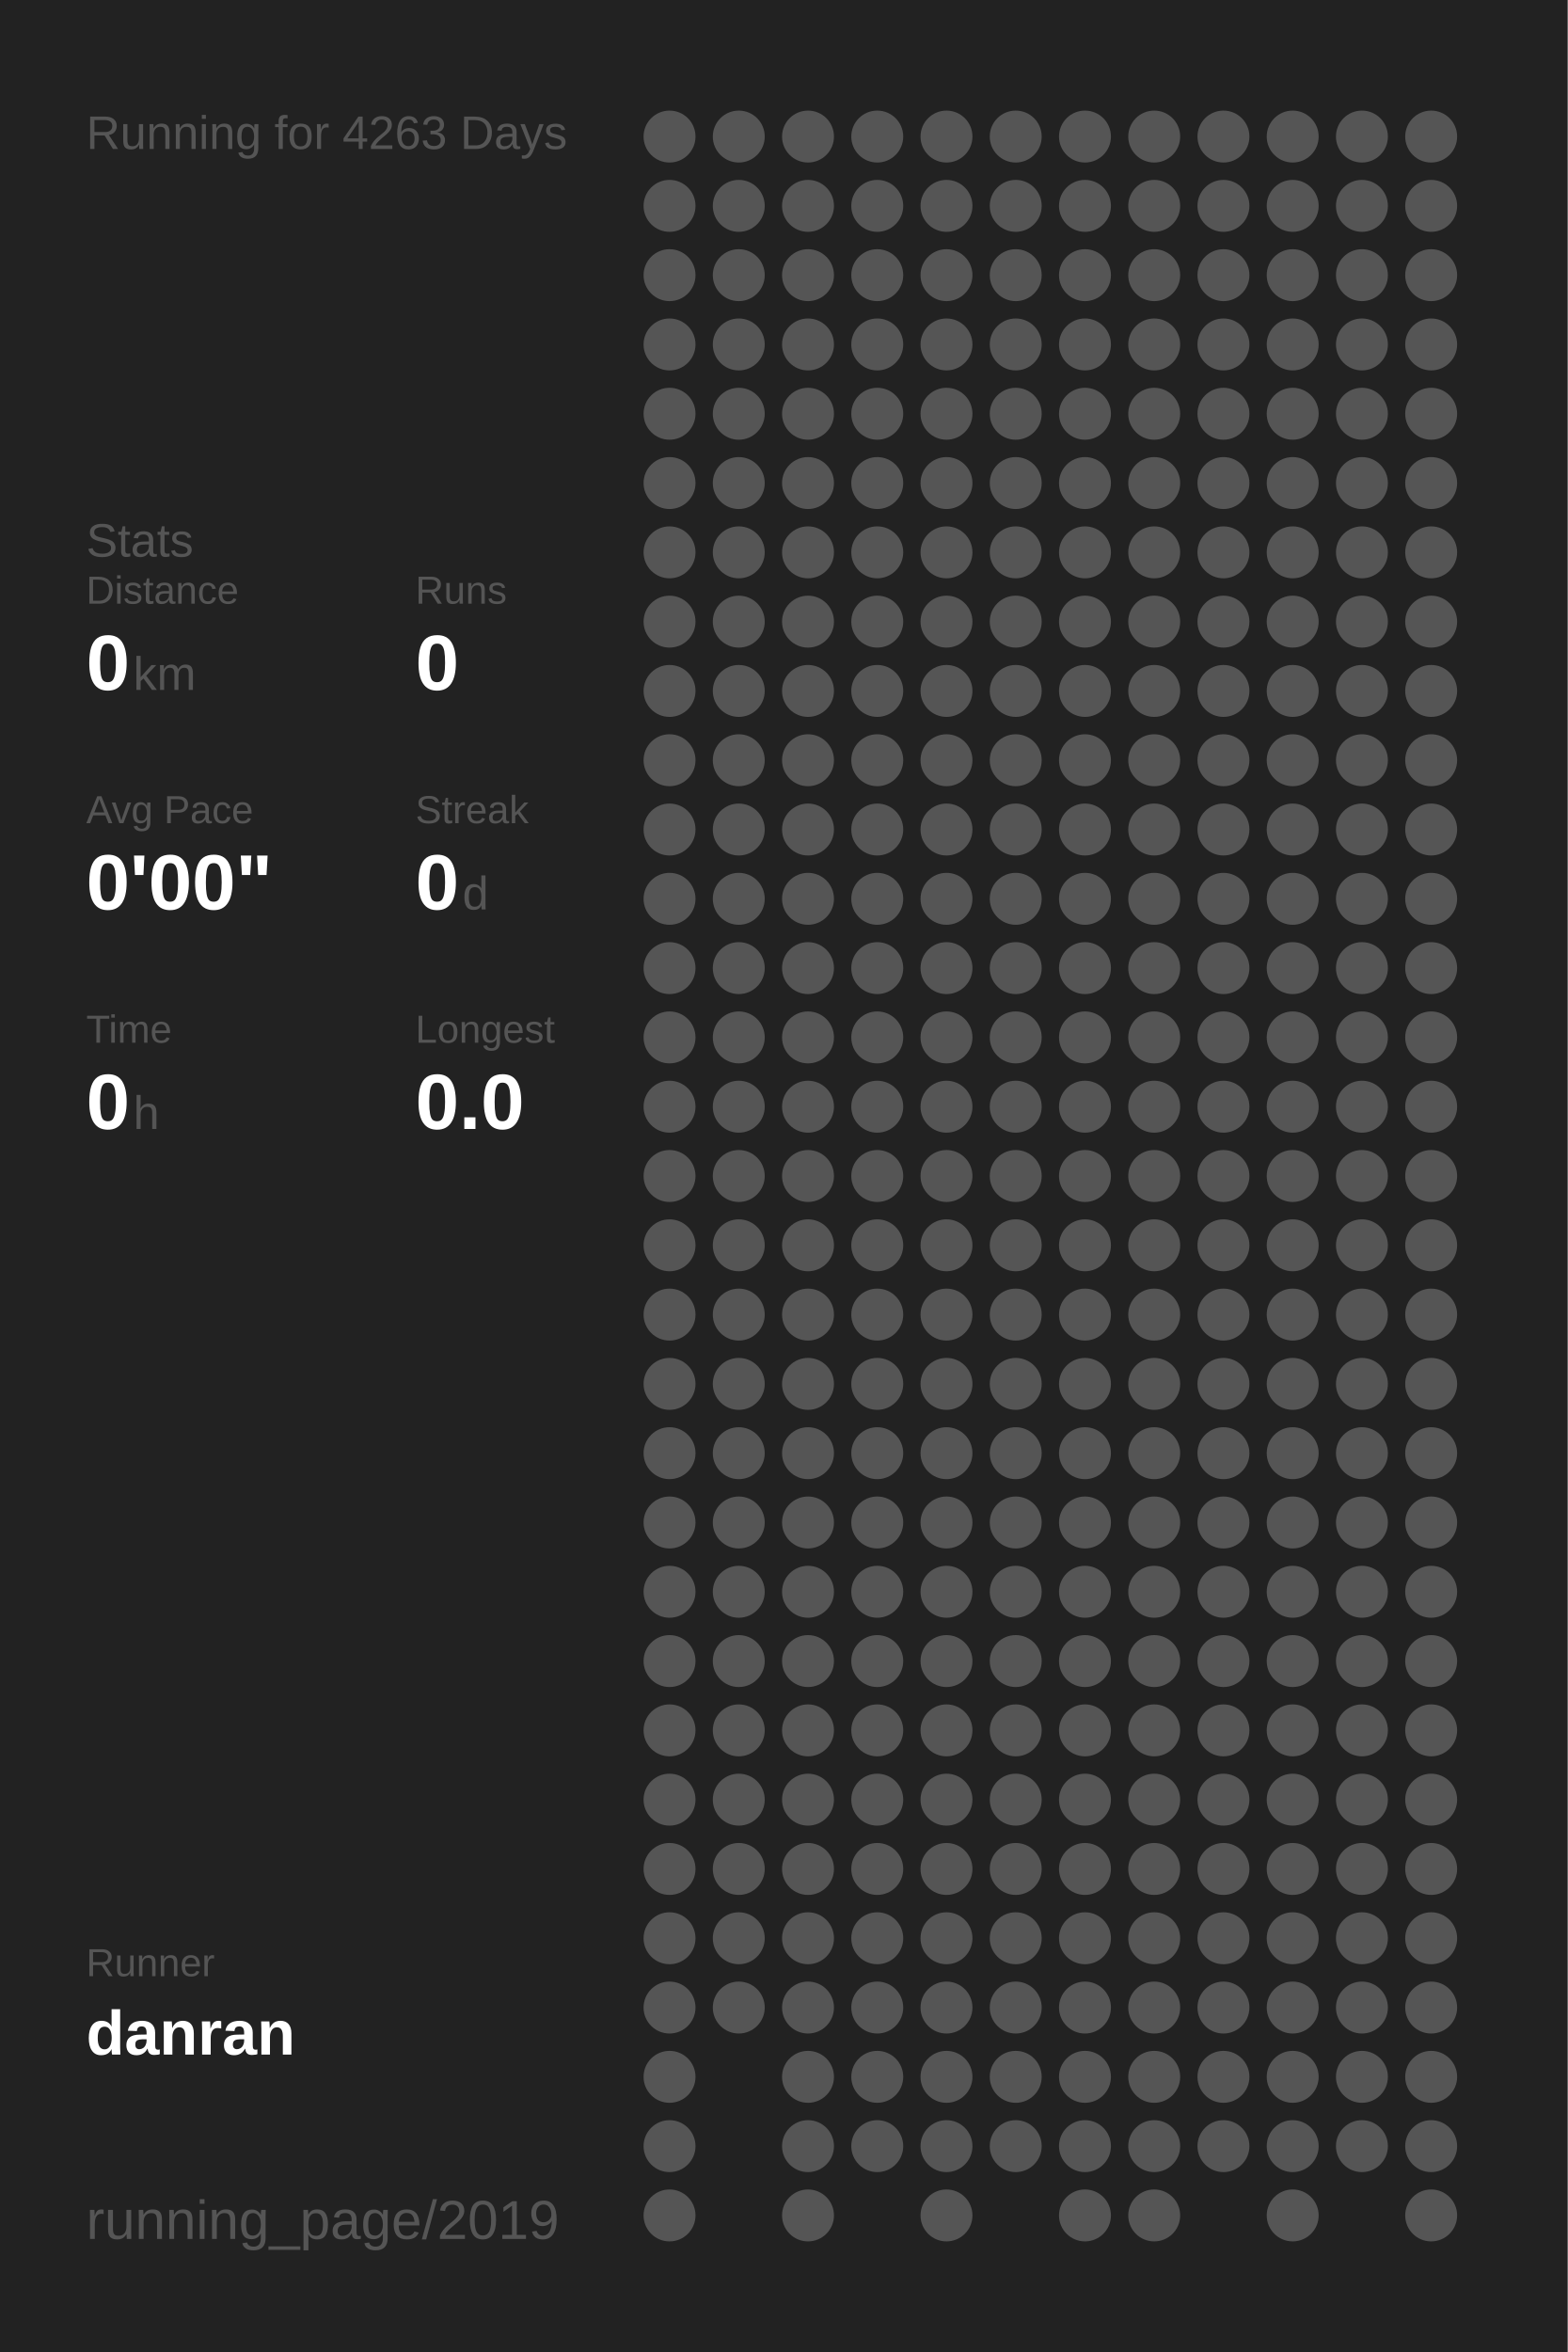
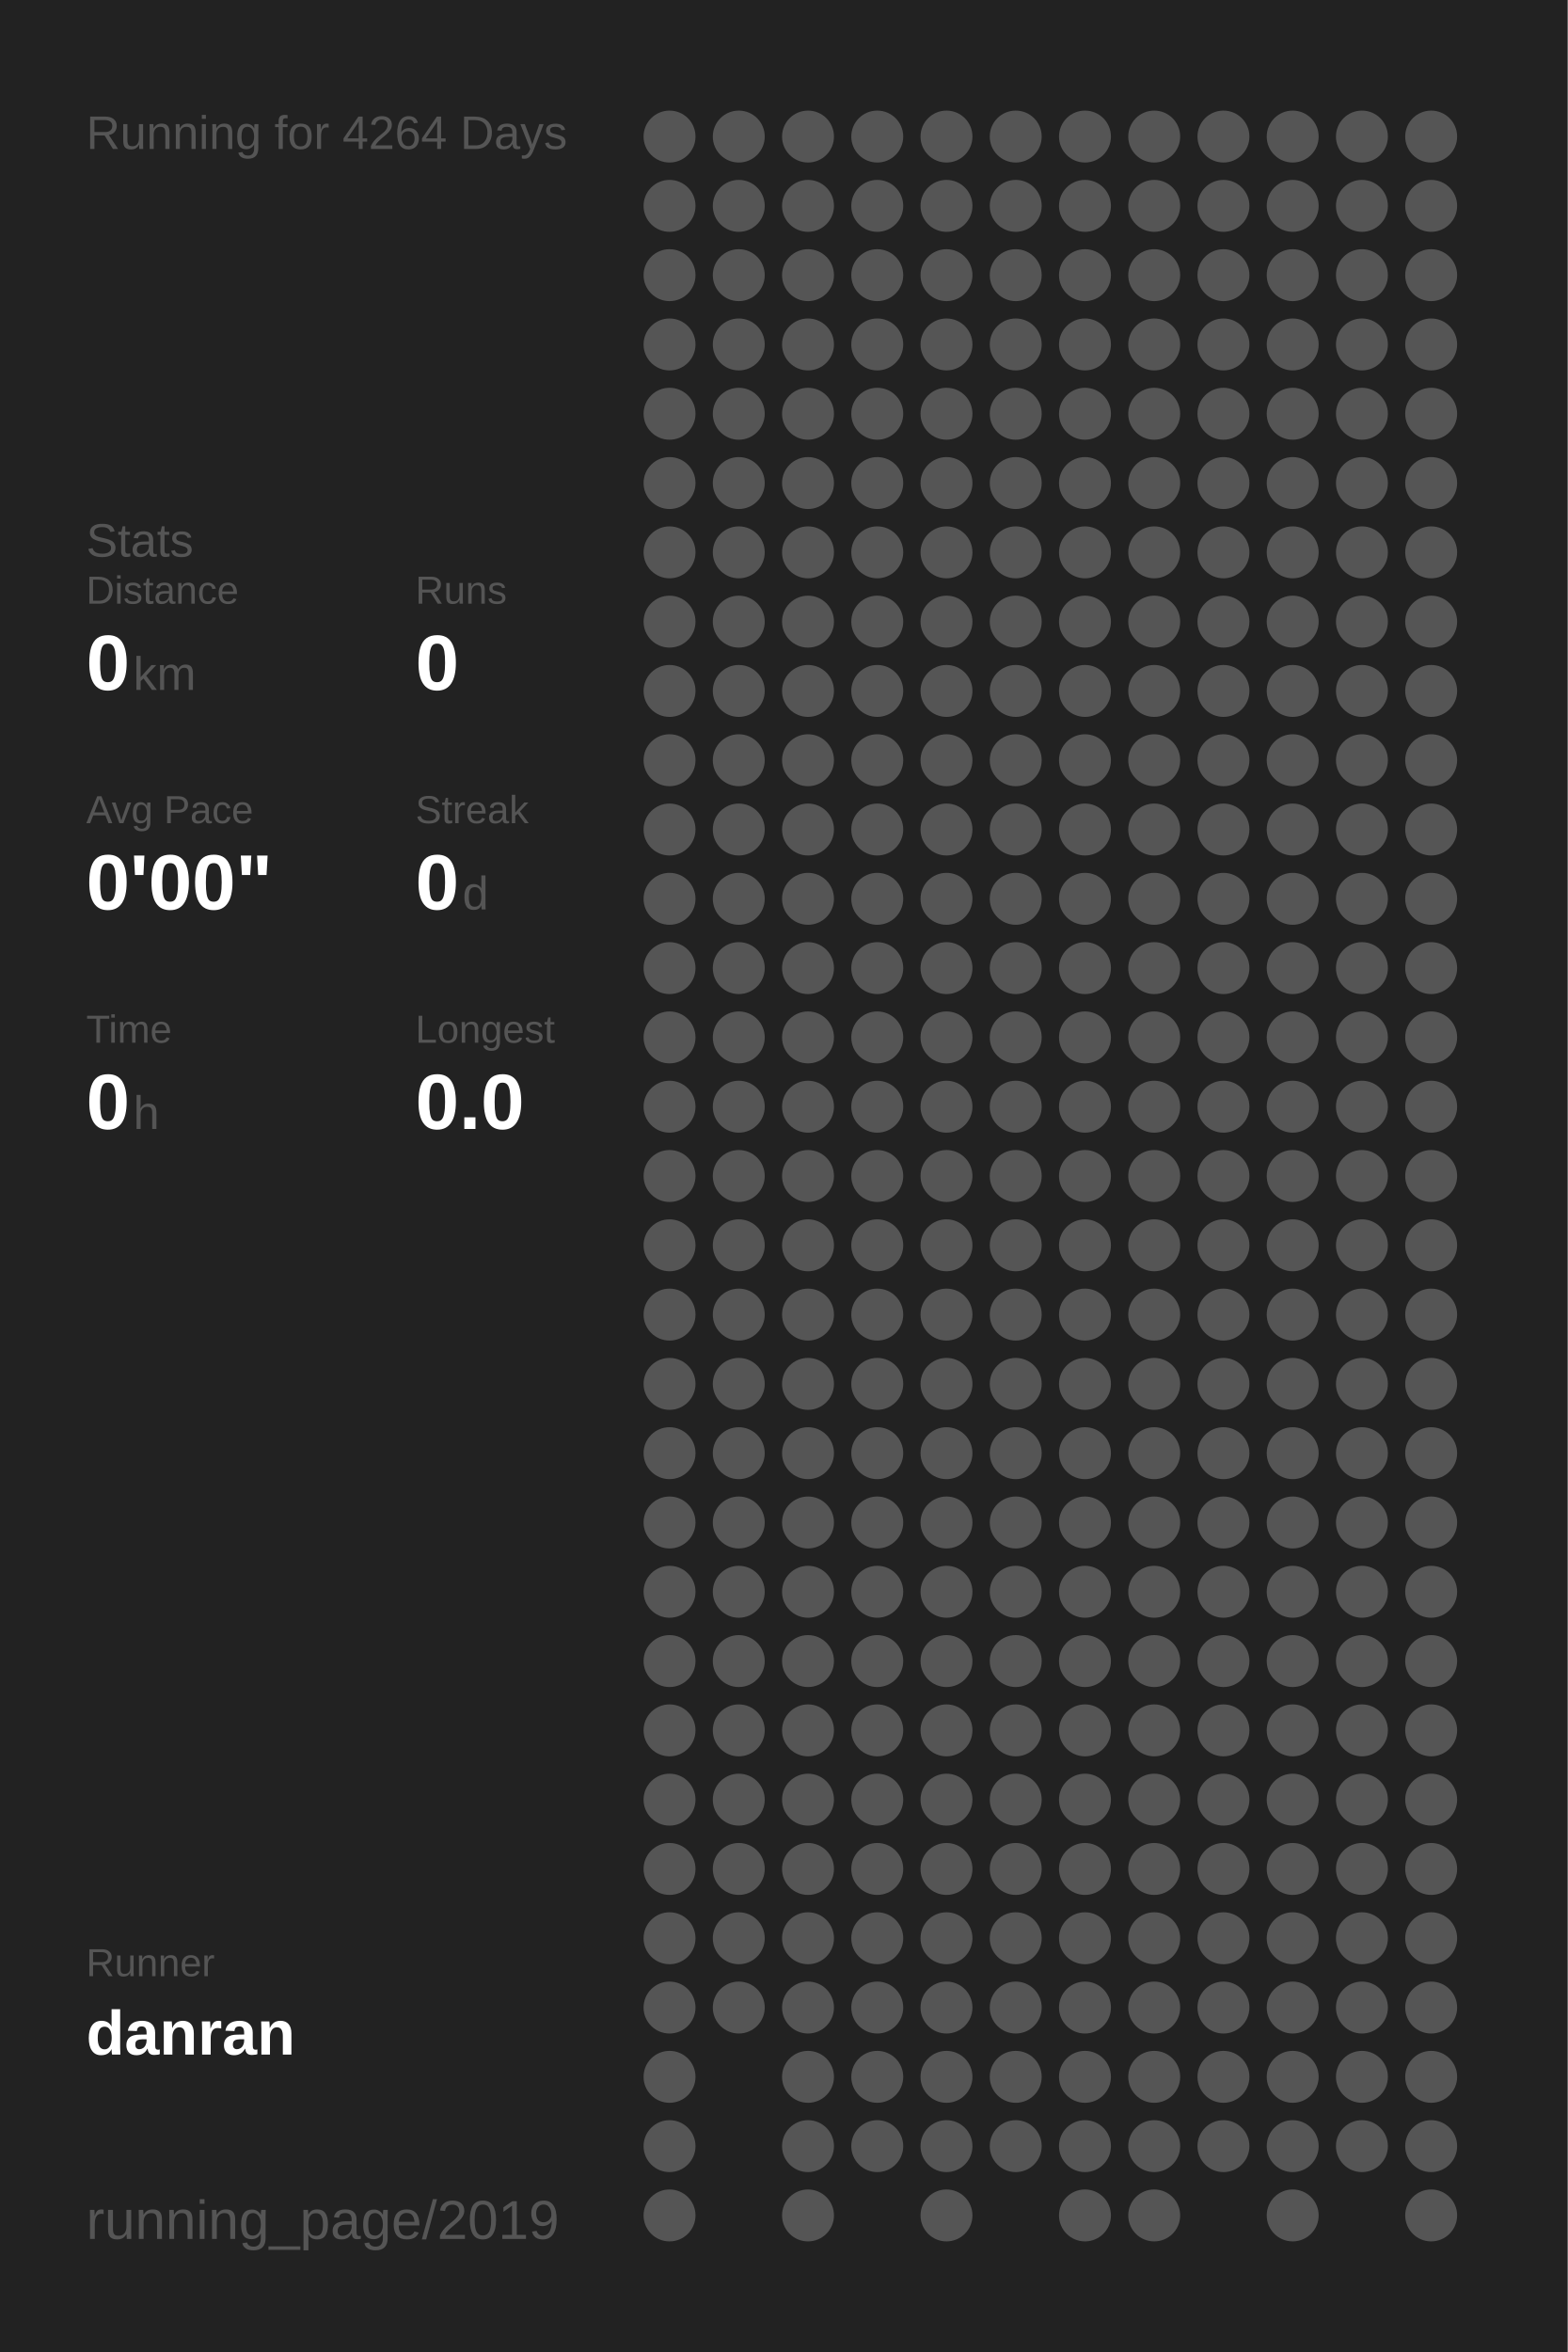
<svg xmlns="http://www.w3.org/2000/svg" baseProfile="full" height="300mm" version="1.1" viewBox="0,0,200,300" width="200mm">
  <defs />
  <rect fill="#222222" height="300" width="200" x="0" y="0" />
-   <text fill="#555555" style="font-size:6px; font-family:Arial;" x="11" y="19">Running for 4263 Days</text>
+   <text fill="#555555" style="font-size:6px; font-family:Arial;" x="11" y="19">Running for 4264 Days</text>
  <text fill="#555555" style="font-size:6px; font-family:Arial;" x="11" y="71">Stats</text>
  <text fill="#555555" style="font-size:5px; font-family:Arial;" x="11" y="77">Distance</text>
  <text fill="#FFFFFF" style="font-size:10px; font-family:Arial; font-weight:bold;" x="11" y="88">0</text>
  <text fill="#555555" style="font-size:6px; font-family:Arial;" x="17" y="88">km</text>
  <text fill="#555555" style="font-size:5px; font-family:Arial;" x="53" y="77">Runs</text>
  <text fill="#FFFFFF" style="font-size:10px; font-family:Arial; font-weight:bold;" x="53" y="88">0</text>
  <text fill="#555555" style="font-size:5px; font-family:Arial;" x="11" y="105">Avg Pace</text>
  <text fill="#FFFFFF" style="font-size:10px; font-family:Arial; font-weight:bold;" x="11" y="116">0'00"</text>
  <text fill="#555555" style="font-size:5px; font-family:Arial;" x="53" y="105">Streak</text>
  <text fill="#FFFFFF" style="font-size:10px; font-family:Arial; font-weight:bold;" x="53" y="116">0</text>
  <text fill="#555555" style="font-size:6px; font-family:Arial;" x="59" y="116">d</text>
  <text fill="#555555" style="font-size:5px; font-family:Arial;" x="11" y="133">Time</text>
  <text fill="#FFFFFF" style="font-size:10px; font-family:Arial; font-weight:bold;" x="11" y="144">0</text>
  <text fill="#555555" style="font-size:6px; font-family:Arial;" x="17" y="144">h</text>
  <text fill="#555555" style="font-size:5px; font-family:Arial;" x="53" y="133">Longest</text>
  <text fill="#FFFFFF" style="font-size:10px; font-family:Arial; font-weight:bold;" x="53" y="144">0.0</text>
  <text fill="#555555" style="font-size:5px; font-family:Arial;" x="11" y="252.065">Runner</text>
  <text fill="#FFFFFF" style="font-size:8px; font-family:Arial; font-weight:bold;" x="11" y="262.065">danran</text>
  <text fill="#555555" style="font-size:7px; font-family:Arial;" x="11" y="285.581">running_page/2019</text>
  <circle cx="85.417" cy="17.419" fill="#555555" r="3.312" />
  <circle cx="85.417" cy="26.258" fill="#555555" r="3.312" />
  <circle cx="85.417" cy="35.097" fill="#555555" r="3.312" />
  <circle cx="85.417" cy="43.935" fill="#555555" r="3.312" />
  <circle cx="85.417" cy="52.774" fill="#555555" r="3.312" />
  <circle cx="85.417" cy="61.613" fill="#555555" r="3.312" />
  <circle cx="85.417" cy="70.452" fill="#555555" r="3.312" />
  <circle cx="85.417" cy="79.29" fill="#555555" r="3.312" />
  <circle cx="85.417" cy="88.129" fill="#555555" r="3.312" />
  <circle cx="85.417" cy="96.968" fill="#555555" r="3.312" />
  <circle cx="85.417" cy="105.806" fill="#555555" r="3.312" />
  <circle cx="85.417" cy="114.645" fill="#555555" r="3.312" />
  <circle cx="85.417" cy="123.484" fill="#555555" r="3.312" />
  <circle cx="85.417" cy="132.323" fill="#555555" r="3.312" />
  <circle cx="85.417" cy="141.161" fill="#555555" r="3.312" />
  <circle cx="85.417" cy="150" fill="#555555" r="3.312" />
  <circle cx="85.417" cy="158.839" fill="#555555" r="3.312" />
  <circle cx="85.417" cy="167.677" fill="#555555" r="3.312" />
  <circle cx="85.417" cy="176.516" fill="#555555" r="3.312" />
  <circle cx="85.417" cy="185.355" fill="#555555" r="3.312" />
  <circle cx="85.417" cy="194.194" fill="#555555" r="3.312" />
  <circle cx="85.417" cy="203.032" fill="#555555" r="3.312" />
  <circle cx="85.417" cy="211.871" fill="#555555" r="3.312" />
  <circle cx="85.417" cy="220.71" fill="#555555" r="3.312" />
  <circle cx="85.417" cy="229.548" fill="#555555" r="3.312" />
  <circle cx="85.417" cy="238.387" fill="#555555" r="3.312" />
  <circle cx="85.417" cy="247.226" fill="#555555" r="3.312" />
  <circle cx="85.417" cy="256.065" fill="#555555" r="3.312" />
  <circle cx="85.417" cy="264.903" fill="#555555" r="3.312" />
  <circle cx="85.417" cy="273.742" fill="#555555" r="3.312" />
  <circle cx="85.417" cy="282.581" fill="#555555" r="3.312" />
  <circle cx="94.25" cy="17.419" fill="#555555" r="3.312" />
  <circle cx="94.25" cy="26.258" fill="#555555" r="3.312" />
  <circle cx="94.25" cy="35.097" fill="#555555" r="3.312" />
  <circle cx="94.25" cy="43.935" fill="#555555" r="3.312" />
  <circle cx="94.25" cy="52.774" fill="#555555" r="3.312" />
  <circle cx="94.25" cy="61.613" fill="#555555" r="3.312" />
  <circle cx="94.25" cy="70.452" fill="#555555" r="3.312" />
  <circle cx="94.25" cy="79.29" fill="#555555" r="3.312" />
  <circle cx="94.25" cy="88.129" fill="#555555" r="3.312" />
  <circle cx="94.25" cy="96.968" fill="#555555" r="3.312" />
  <circle cx="94.25" cy="105.806" fill="#555555" r="3.312" />
  <circle cx="94.25" cy="114.645" fill="#555555" r="3.312" />
  <circle cx="94.25" cy="123.484" fill="#555555" r="3.312" />
  <circle cx="94.25" cy="132.323" fill="#555555" r="3.312" />
  <circle cx="94.25" cy="141.161" fill="#555555" r="3.312" />
  <circle cx="94.25" cy="150" fill="#555555" r="3.312" />
  <circle cx="94.25" cy="158.839" fill="#555555" r="3.312" />
  <circle cx="94.25" cy="167.677" fill="#555555" r="3.312" />
  <circle cx="94.25" cy="176.516" fill="#555555" r="3.312" />
  <circle cx="94.25" cy="185.355" fill="#555555" r="3.312" />
  <circle cx="94.25" cy="194.194" fill="#555555" r="3.312" />
  <circle cx="94.25" cy="203.032" fill="#555555" r="3.312" />
  <circle cx="94.25" cy="211.871" fill="#555555" r="3.312" />
  <circle cx="94.25" cy="220.71" fill="#555555" r="3.312" />
  <circle cx="94.25" cy="229.548" fill="#555555" r="3.312" />
  <circle cx="94.25" cy="238.387" fill="#555555" r="3.312" />
  <circle cx="94.25" cy="247.226" fill="#555555" r="3.312" />
  <circle cx="94.25" cy="256.065" fill="#555555" r="3.312" />
  <circle cx="103.083" cy="17.419" fill="#555555" r="3.312" />
  <circle cx="103.083" cy="26.258" fill="#555555" r="3.312" />
  <circle cx="103.083" cy="35.097" fill="#555555" r="3.312" />
  <circle cx="103.083" cy="43.935" fill="#555555" r="3.312" />
  <circle cx="103.083" cy="52.774" fill="#555555" r="3.312" />
  <circle cx="103.083" cy="61.613" fill="#555555" r="3.312" />
  <circle cx="103.083" cy="70.452" fill="#555555" r="3.312" />
  <circle cx="103.083" cy="79.29" fill="#555555" r="3.312" />
  <circle cx="103.083" cy="88.129" fill="#555555" r="3.312" />
  <circle cx="103.083" cy="96.968" fill="#555555" r="3.312" />
  <circle cx="103.083" cy="105.806" fill="#555555" r="3.312" />
  <circle cx="103.083" cy="114.645" fill="#555555" r="3.312" />
  <circle cx="103.083" cy="123.484" fill="#555555" r="3.312" />
  <circle cx="103.083" cy="132.323" fill="#555555" r="3.312" />
  <circle cx="103.083" cy="141.161" fill="#555555" r="3.312" />
  <circle cx="103.083" cy="150" fill="#555555" r="3.312" />
  <circle cx="103.083" cy="158.839" fill="#555555" r="3.312" />
  <circle cx="103.083" cy="167.677" fill="#555555" r="3.312" />
  <circle cx="103.083" cy="176.516" fill="#555555" r="3.312" />
  <circle cx="103.083" cy="185.355" fill="#555555" r="3.312" />
  <circle cx="103.083" cy="194.194" fill="#555555" r="3.312" />
  <circle cx="103.083" cy="203.032" fill="#555555" r="3.312" />
  <circle cx="103.083" cy="211.871" fill="#555555" r="3.312" />
  <circle cx="103.083" cy="220.71" fill="#555555" r="3.312" />
  <circle cx="103.083" cy="229.548" fill="#555555" r="3.312" />
  <circle cx="103.083" cy="238.387" fill="#555555" r="3.312" />
  <circle cx="103.083" cy="247.226" fill="#555555" r="3.312" />
  <circle cx="103.083" cy="256.065" fill="#555555" r="3.312" />
  <circle cx="103.083" cy="264.903" fill="#555555" r="3.312" />
  <circle cx="103.083" cy="273.742" fill="#555555" r="3.312" />
  <circle cx="103.083" cy="282.581" fill="#555555" r="3.312" />
  <circle cx="111.917" cy="17.419" fill="#555555" r="3.312" />
  <circle cx="111.917" cy="26.258" fill="#555555" r="3.312" />
  <circle cx="111.917" cy="35.097" fill="#555555" r="3.312" />
  <circle cx="111.917" cy="43.935" fill="#555555" r="3.312" />
  <circle cx="111.917" cy="52.774" fill="#555555" r="3.312" />
  <circle cx="111.917" cy="61.613" fill="#555555" r="3.312" />
  <circle cx="111.917" cy="70.452" fill="#555555" r="3.312" />
  <circle cx="111.917" cy="79.29" fill="#555555" r="3.312" />
  <circle cx="111.917" cy="88.129" fill="#555555" r="3.312" />
  <circle cx="111.917" cy="96.968" fill="#555555" r="3.312" />
  <circle cx="111.917" cy="105.806" fill="#555555" r="3.312" />
  <circle cx="111.917" cy="114.645" fill="#555555" r="3.312" />
  <circle cx="111.917" cy="123.484" fill="#555555" r="3.312" />
  <circle cx="111.917" cy="132.323" fill="#555555" r="3.312" />
  <circle cx="111.917" cy="141.161" fill="#555555" r="3.312" />
  <circle cx="111.917" cy="150" fill="#555555" r="3.312" />
  <circle cx="111.917" cy="158.839" fill="#555555" r="3.312" />
  <circle cx="111.917" cy="167.677" fill="#555555" r="3.312" />
  <circle cx="111.917" cy="176.516" fill="#555555" r="3.312" />
  <circle cx="111.917" cy="185.355" fill="#555555" r="3.312" />
  <circle cx="111.917" cy="194.194" fill="#555555" r="3.312" />
  <circle cx="111.917" cy="203.032" fill="#555555" r="3.312" />
  <circle cx="111.917" cy="211.871" fill="#555555" r="3.312" />
  <circle cx="111.917" cy="220.71" fill="#555555" r="3.312" />
  <circle cx="111.917" cy="229.548" fill="#555555" r="3.312" />
  <circle cx="111.917" cy="238.387" fill="#555555" r="3.312" />
  <circle cx="111.917" cy="247.226" fill="#555555" r="3.312" />
  <circle cx="111.917" cy="256.065" fill="#555555" r="3.312" />
  <circle cx="111.917" cy="264.903" fill="#555555" r="3.312" />
  <circle cx="111.917" cy="273.742" fill="#555555" r="3.312" />
  <circle cx="120.75" cy="17.419" fill="#555555" r="3.312" />
  <circle cx="120.75" cy="26.258" fill="#555555" r="3.312" />
  <circle cx="120.75" cy="35.097" fill="#555555" r="3.312" />
  <circle cx="120.75" cy="43.935" fill="#555555" r="3.312" />
  <circle cx="120.75" cy="52.774" fill="#555555" r="3.312" />
  <circle cx="120.75" cy="61.613" fill="#555555" r="3.312" />
  <circle cx="120.75" cy="70.452" fill="#555555" r="3.312" />
  <circle cx="120.75" cy="79.29" fill="#555555" r="3.312" />
  <circle cx="120.75" cy="88.129" fill="#555555" r="3.312" />
  <circle cx="120.75" cy="96.968" fill="#555555" r="3.312" />
  <circle cx="120.75" cy="105.806" fill="#555555" r="3.312" />
  <circle cx="120.75" cy="114.645" fill="#555555" r="3.312" />
  <circle cx="120.75" cy="123.484" fill="#555555" r="3.312" />
  <circle cx="120.75" cy="132.323" fill="#555555" r="3.312" />
  <circle cx="120.75" cy="141.161" fill="#555555" r="3.312" />
  <circle cx="120.75" cy="150" fill="#555555" r="3.312" />
  <circle cx="120.75" cy="158.839" fill="#555555" r="3.312" />
  <circle cx="120.75" cy="167.677" fill="#555555" r="3.312" />
  <circle cx="120.75" cy="176.516" fill="#555555" r="3.312" />
  <circle cx="120.75" cy="185.355" fill="#555555" r="3.312" />
  <circle cx="120.75" cy="194.194" fill="#555555" r="3.312" />
  <circle cx="120.75" cy="203.032" fill="#555555" r="3.312" />
  <circle cx="120.75" cy="211.871" fill="#555555" r="3.312" />
  <circle cx="120.75" cy="220.71" fill="#555555" r="3.312" />
  <circle cx="120.75" cy="229.548" fill="#555555" r="3.312" />
  <circle cx="120.75" cy="238.387" fill="#555555" r="3.312" />
  <circle cx="120.75" cy="247.226" fill="#555555" r="3.312" />
  <circle cx="120.75" cy="256.065" fill="#555555" r="3.312" />
  <circle cx="120.75" cy="264.903" fill="#555555" r="3.312" />
  <circle cx="120.75" cy="273.742" fill="#555555" r="3.312" />
  <circle cx="120.75" cy="282.581" fill="#555555" r="3.312" />
  <circle cx="129.583" cy="17.419" fill="#555555" r="3.312" />
  <circle cx="129.583" cy="26.258" fill="#555555" r="3.312" />
  <circle cx="129.583" cy="35.097" fill="#555555" r="3.312" />
  <circle cx="129.583" cy="43.935" fill="#555555" r="3.312" />
  <circle cx="129.583" cy="52.774" fill="#555555" r="3.312" />
  <circle cx="129.583" cy="61.613" fill="#555555" r="3.312" />
  <circle cx="129.583" cy="70.452" fill="#555555" r="3.312" />
  <circle cx="129.583" cy="79.29" fill="#555555" r="3.312" />
  <circle cx="129.583" cy="88.129" fill="#555555" r="3.312" />
  <circle cx="129.583" cy="96.968" fill="#555555" r="3.312" />
  <circle cx="129.583" cy="105.806" fill="#555555" r="3.312" />
  <circle cx="129.583" cy="114.645" fill="#555555" r="3.312" />
  <circle cx="129.583" cy="123.484" fill="#555555" r="3.312" />
  <circle cx="129.583" cy="132.323" fill="#555555" r="3.312" />
  <circle cx="129.583" cy="141.161" fill="#555555" r="3.312" />
  <circle cx="129.583" cy="150" fill="#555555" r="3.312" />
  <circle cx="129.583" cy="158.839" fill="#555555" r="3.312" />
  <circle cx="129.583" cy="167.677" fill="#555555" r="3.312" />
  <circle cx="129.583" cy="176.516" fill="#555555" r="3.312" />
  <circle cx="129.583" cy="185.355" fill="#555555" r="3.312" />
  <circle cx="129.583" cy="194.194" fill="#555555" r="3.312" />
  <circle cx="129.583" cy="203.032" fill="#555555" r="3.312" />
  <circle cx="129.583" cy="211.871" fill="#555555" r="3.312" />
  <circle cx="129.583" cy="220.71" fill="#555555" r="3.312" />
  <circle cx="129.583" cy="229.548" fill="#555555" r="3.312" />
  <circle cx="129.583" cy="238.387" fill="#555555" r="3.312" />
  <circle cx="129.583" cy="247.226" fill="#555555" r="3.312" />
  <circle cx="129.583" cy="256.065" fill="#555555" r="3.312" />
  <circle cx="129.583" cy="264.903" fill="#555555" r="3.312" />
  <circle cx="129.583" cy="273.742" fill="#555555" r="3.312" />
  <circle cx="138.417" cy="17.419" fill="#555555" r="3.312" />
  <circle cx="138.417" cy="26.258" fill="#555555" r="3.312" />
  <circle cx="138.417" cy="35.097" fill="#555555" r="3.312" />
  <circle cx="138.417" cy="43.935" fill="#555555" r="3.312" />
  <circle cx="138.417" cy="52.774" fill="#555555" r="3.312" />
  <circle cx="138.417" cy="61.613" fill="#555555" r="3.312" />
  <circle cx="138.417" cy="70.452" fill="#555555" r="3.312" />
  <circle cx="138.417" cy="79.29" fill="#555555" r="3.312" />
  <circle cx="138.417" cy="88.129" fill="#555555" r="3.312" />
  <circle cx="138.417" cy="96.968" fill="#555555" r="3.312" />
  <circle cx="138.417" cy="105.806" fill="#555555" r="3.312" />
  <circle cx="138.417" cy="114.645" fill="#555555" r="3.312" />
  <circle cx="138.417" cy="123.484" fill="#555555" r="3.312" />
  <circle cx="138.417" cy="132.323" fill="#555555" r="3.312" />
  <circle cx="138.417" cy="141.161" fill="#555555" r="3.312" />
  <circle cx="138.417" cy="150" fill="#555555" r="3.312" />
  <circle cx="138.417" cy="158.839" fill="#555555" r="3.312" />
  <circle cx="138.417" cy="167.677" fill="#555555" r="3.312" />
  <circle cx="138.417" cy="176.516" fill="#555555" r="3.312" />
  <circle cx="138.417" cy="185.355" fill="#555555" r="3.312" />
  <circle cx="138.417" cy="194.194" fill="#555555" r="3.312" />
  <circle cx="138.417" cy="203.032" fill="#555555" r="3.312" />
  <circle cx="138.417" cy="211.871" fill="#555555" r="3.312" />
  <circle cx="138.417" cy="220.71" fill="#555555" r="3.312" />
  <circle cx="138.417" cy="229.548" fill="#555555" r="3.312" />
  <circle cx="138.417" cy="238.387" fill="#555555" r="3.312" />
  <circle cx="138.417" cy="247.226" fill="#555555" r="3.312" />
  <circle cx="138.417" cy="256.065" fill="#555555" r="3.312" />
  <circle cx="138.417" cy="264.903" fill="#555555" r="3.312" />
  <circle cx="138.417" cy="273.742" fill="#555555" r="3.312" />
  <circle cx="138.417" cy="282.581" fill="#555555" r="3.312" />
  <circle cx="147.25" cy="17.419" fill="#555555" r="3.312" />
  <circle cx="147.25" cy="26.258" fill="#555555" r="3.312" />
  <circle cx="147.25" cy="35.097" fill="#555555" r="3.312" />
  <circle cx="147.25" cy="43.935" fill="#555555" r="3.312" />
  <circle cx="147.25" cy="52.774" fill="#555555" r="3.312" />
  <circle cx="147.25" cy="61.613" fill="#555555" r="3.312" />
  <circle cx="147.25" cy="70.452" fill="#555555" r="3.312" />
  <circle cx="147.25" cy="79.29" fill="#555555" r="3.312" />
  <circle cx="147.25" cy="88.129" fill="#555555" r="3.312" />
  <circle cx="147.25" cy="96.968" fill="#555555" r="3.312" />
  <circle cx="147.25" cy="105.806" fill="#555555" r="3.312" />
  <circle cx="147.25" cy="114.645" fill="#555555" r="3.312" />
  <circle cx="147.25" cy="123.484" fill="#555555" r="3.312" />
  <circle cx="147.25" cy="132.323" fill="#555555" r="3.312" />
  <circle cx="147.25" cy="141.161" fill="#555555" r="3.312" />
  <circle cx="147.25" cy="150" fill="#555555" r="3.312" />
  <circle cx="147.25" cy="158.839" fill="#555555" r="3.312" />
  <circle cx="147.25" cy="167.677" fill="#555555" r="3.312" />
  <circle cx="147.25" cy="176.516" fill="#555555" r="3.312" />
  <circle cx="147.25" cy="185.355" fill="#555555" r="3.312" />
  <circle cx="147.25" cy="194.194" fill="#555555" r="3.312" />
  <circle cx="147.25" cy="203.032" fill="#555555" r="3.312" />
  <circle cx="147.25" cy="211.871" fill="#555555" r="3.312" />
  <circle cx="147.25" cy="220.71" fill="#555555" r="3.312" />
  <circle cx="147.25" cy="229.548" fill="#555555" r="3.312" />
  <circle cx="147.25" cy="238.387" fill="#555555" r="3.312" />
  <circle cx="147.25" cy="247.226" fill="#555555" r="3.312" />
  <circle cx="147.25" cy="256.065" fill="#555555" r="3.312" />
  <circle cx="147.25" cy="264.903" fill="#555555" r="3.312" />
  <circle cx="147.25" cy="273.742" fill="#555555" r="3.312" />
  <circle cx="147.25" cy="282.581" fill="#555555" r="3.312" />
  <circle cx="156.083" cy="17.419" fill="#555555" r="3.312" />
  <circle cx="156.083" cy="26.258" fill="#555555" r="3.312" />
  <circle cx="156.083" cy="35.097" fill="#555555" r="3.312" />
  <circle cx="156.083" cy="43.935" fill="#555555" r="3.312" />
  <circle cx="156.083" cy="52.774" fill="#555555" r="3.312" />
  <circle cx="156.083" cy="61.613" fill="#555555" r="3.312" />
  <circle cx="156.083" cy="70.452" fill="#555555" r="3.312" />
  <circle cx="156.083" cy="79.29" fill="#555555" r="3.312" />
  <circle cx="156.083" cy="88.129" fill="#555555" r="3.312" />
  <circle cx="156.083" cy="96.968" fill="#555555" r="3.312" />
  <circle cx="156.083" cy="105.806" fill="#555555" r="3.312" />
  <circle cx="156.083" cy="114.645" fill="#555555" r="3.312" />
  <circle cx="156.083" cy="123.484" fill="#555555" r="3.312" />
  <circle cx="156.083" cy="132.323" fill="#555555" r="3.312" />
  <circle cx="156.083" cy="141.161" fill="#555555" r="3.312" />
  <circle cx="156.083" cy="150" fill="#555555" r="3.312" />
  <circle cx="156.083" cy="158.839" fill="#555555" r="3.312" />
  <circle cx="156.083" cy="167.677" fill="#555555" r="3.312" />
  <circle cx="156.083" cy="176.516" fill="#555555" r="3.312" />
  <circle cx="156.083" cy="185.355" fill="#555555" r="3.312" />
  <circle cx="156.083" cy="194.194" fill="#555555" r="3.312" />
  <circle cx="156.083" cy="203.032" fill="#555555" r="3.312" />
  <circle cx="156.083" cy="211.871" fill="#555555" r="3.312" />
  <circle cx="156.083" cy="220.71" fill="#555555" r="3.312" />
  <circle cx="156.083" cy="229.548" fill="#555555" r="3.312" />
  <circle cx="156.083" cy="238.387" fill="#555555" r="3.312" />
  <circle cx="156.083" cy="247.226" fill="#555555" r="3.312" />
  <circle cx="156.083" cy="256.065" fill="#555555" r="3.312" />
  <circle cx="156.083" cy="264.903" fill="#555555" r="3.312" />
  <circle cx="156.083" cy="273.742" fill="#555555" r="3.312" />
  <circle cx="164.917" cy="17.419" fill="#555555" r="3.312" />
  <circle cx="164.917" cy="26.258" fill="#555555" r="3.312" />
  <circle cx="164.917" cy="35.097" fill="#555555" r="3.312" />
  <circle cx="164.917" cy="43.935" fill="#555555" r="3.312" />
  <circle cx="164.917" cy="52.774" fill="#555555" r="3.312" />
  <circle cx="164.917" cy="61.613" fill="#555555" r="3.312" />
  <circle cx="164.917" cy="70.452" fill="#555555" r="3.312" />
  <circle cx="164.917" cy="79.29" fill="#555555" r="3.312" />
  <circle cx="164.917" cy="88.129" fill="#555555" r="3.312" />
  <circle cx="164.917" cy="96.968" fill="#555555" r="3.312" />
  <circle cx="164.917" cy="105.806" fill="#555555" r="3.312" />
  <circle cx="164.917" cy="114.645" fill="#555555" r="3.312" />
  <circle cx="164.917" cy="123.484" fill="#555555" r="3.312" />
  <circle cx="164.917" cy="132.323" fill="#555555" r="3.312" />
  <circle cx="164.917" cy="141.161" fill="#555555" r="3.312" />
  <circle cx="164.917" cy="150" fill="#555555" r="3.312" />
  <circle cx="164.917" cy="158.839" fill="#555555" r="3.312" />
  <circle cx="164.917" cy="167.677" fill="#555555" r="3.312" />
  <circle cx="164.917" cy="176.516" fill="#555555" r="3.312" />
  <circle cx="164.917" cy="185.355" fill="#555555" r="3.312" />
  <circle cx="164.917" cy="194.194" fill="#555555" r="3.312" />
  <circle cx="164.917" cy="203.032" fill="#555555" r="3.312" />
  <circle cx="164.917" cy="211.871" fill="#555555" r="3.312" />
  <circle cx="164.917" cy="220.71" fill="#555555" r="3.312" />
  <circle cx="164.917" cy="229.548" fill="#555555" r="3.312" />
  <circle cx="164.917" cy="238.387" fill="#555555" r="3.312" />
  <circle cx="164.917" cy="247.226" fill="#555555" r="3.312" />
  <circle cx="164.917" cy="256.065" fill="#555555" r="3.312" />
  <circle cx="164.917" cy="264.903" fill="#555555" r="3.312" />
  <circle cx="164.917" cy="273.742" fill="#555555" r="3.312" />
  <circle cx="164.917" cy="282.581" fill="#555555" r="3.312" />
  <circle cx="173.75" cy="17.419" fill="#555555" r="3.312" />
  <circle cx="173.75" cy="26.258" fill="#555555" r="3.312" />
  <circle cx="173.75" cy="35.097" fill="#555555" r="3.312" />
  <circle cx="173.75" cy="43.935" fill="#555555" r="3.312" />
  <circle cx="173.75" cy="52.774" fill="#555555" r="3.312" />
  <circle cx="173.75" cy="61.613" fill="#555555" r="3.312" />
  <circle cx="173.75" cy="70.452" fill="#555555" r="3.312" />
  <circle cx="173.75" cy="79.29" fill="#555555" r="3.312" />
  <circle cx="173.75" cy="88.129" fill="#555555" r="3.312" />
  <circle cx="173.75" cy="96.968" fill="#555555" r="3.312" />
  <circle cx="173.75" cy="105.806" fill="#555555" r="3.312" />
  <circle cx="173.75" cy="114.645" fill="#555555" r="3.312" />
  <circle cx="173.75" cy="123.484" fill="#555555" r="3.312" />
  <circle cx="173.75" cy="132.323" fill="#555555" r="3.312" />
  <circle cx="173.75" cy="141.161" fill="#555555" r="3.312" />
  <circle cx="173.75" cy="150" fill="#555555" r="3.312" />
  <circle cx="173.75" cy="158.839" fill="#555555" r="3.312" />
  <circle cx="173.75" cy="167.677" fill="#555555" r="3.312" />
  <circle cx="173.75" cy="176.516" fill="#555555" r="3.312" />
  <circle cx="173.75" cy="185.355" fill="#555555" r="3.312" />
  <circle cx="173.75" cy="194.194" fill="#555555" r="3.312" />
  <circle cx="173.75" cy="203.032" fill="#555555" r="3.312" />
  <circle cx="173.75" cy="211.871" fill="#555555" r="3.312" />
  <circle cx="173.75" cy="220.71" fill="#555555" r="3.312" />
  <circle cx="173.75" cy="229.548" fill="#555555" r="3.312" />
  <circle cx="173.75" cy="238.387" fill="#555555" r="3.312" />
  <circle cx="173.75" cy="247.226" fill="#555555" r="3.312" />
  <circle cx="173.75" cy="256.065" fill="#555555" r="3.312" />
  <circle cx="173.75" cy="264.903" fill="#555555" r="3.312" />
  <circle cx="173.75" cy="273.742" fill="#555555" r="3.312" />
  <circle cx="182.583" cy="17.419" fill="#555555" r="3.312" />
  <circle cx="182.583" cy="26.258" fill="#555555" r="3.312" />
  <circle cx="182.583" cy="35.097" fill="#555555" r="3.312" />
  <circle cx="182.583" cy="43.935" fill="#555555" r="3.312" />
  <circle cx="182.583" cy="52.774" fill="#555555" r="3.312" />
  <circle cx="182.583" cy="61.613" fill="#555555" r="3.312" />
  <circle cx="182.583" cy="70.452" fill="#555555" r="3.312" />
  <circle cx="182.583" cy="79.29" fill="#555555" r="3.312" />
  <circle cx="182.583" cy="88.129" fill="#555555" r="3.312" />
  <circle cx="182.583" cy="96.968" fill="#555555" r="3.312" />
  <circle cx="182.583" cy="105.806" fill="#555555" r="3.312" />
  <circle cx="182.583" cy="114.645" fill="#555555" r="3.312" />
  <circle cx="182.583" cy="123.484" fill="#555555" r="3.312" />
  <circle cx="182.583" cy="132.323" fill="#555555" r="3.312" />
  <circle cx="182.583" cy="141.161" fill="#555555" r="3.312" />
  <circle cx="182.583" cy="150" fill="#555555" r="3.312" />
  <circle cx="182.583" cy="158.839" fill="#555555" r="3.312" />
  <circle cx="182.583" cy="167.677" fill="#555555" r="3.312" />
  <circle cx="182.583" cy="176.516" fill="#555555" r="3.312" />
  <circle cx="182.583" cy="185.355" fill="#555555" r="3.312" />
  <circle cx="182.583" cy="194.194" fill="#555555" r="3.312" />
  <circle cx="182.583" cy="203.032" fill="#555555" r="3.312" />
  <circle cx="182.583" cy="211.871" fill="#555555" r="3.312" />
  <circle cx="182.583" cy="220.71" fill="#555555" r="3.312" />
  <circle cx="182.583" cy="229.548" fill="#555555" r="3.312" />
  <circle cx="182.583" cy="238.387" fill="#555555" r="3.312" />
  <circle cx="182.583" cy="247.226" fill="#555555" r="3.312" />
  <circle cx="182.583" cy="256.065" fill="#555555" r="3.312" />
  <circle cx="182.583" cy="264.903" fill="#555555" r="3.312" />
  <circle cx="182.583" cy="273.742" fill="#555555" r="3.312" />
  <circle cx="182.583" cy="282.581" fill="#555555" r="3.312" />
</svg>
